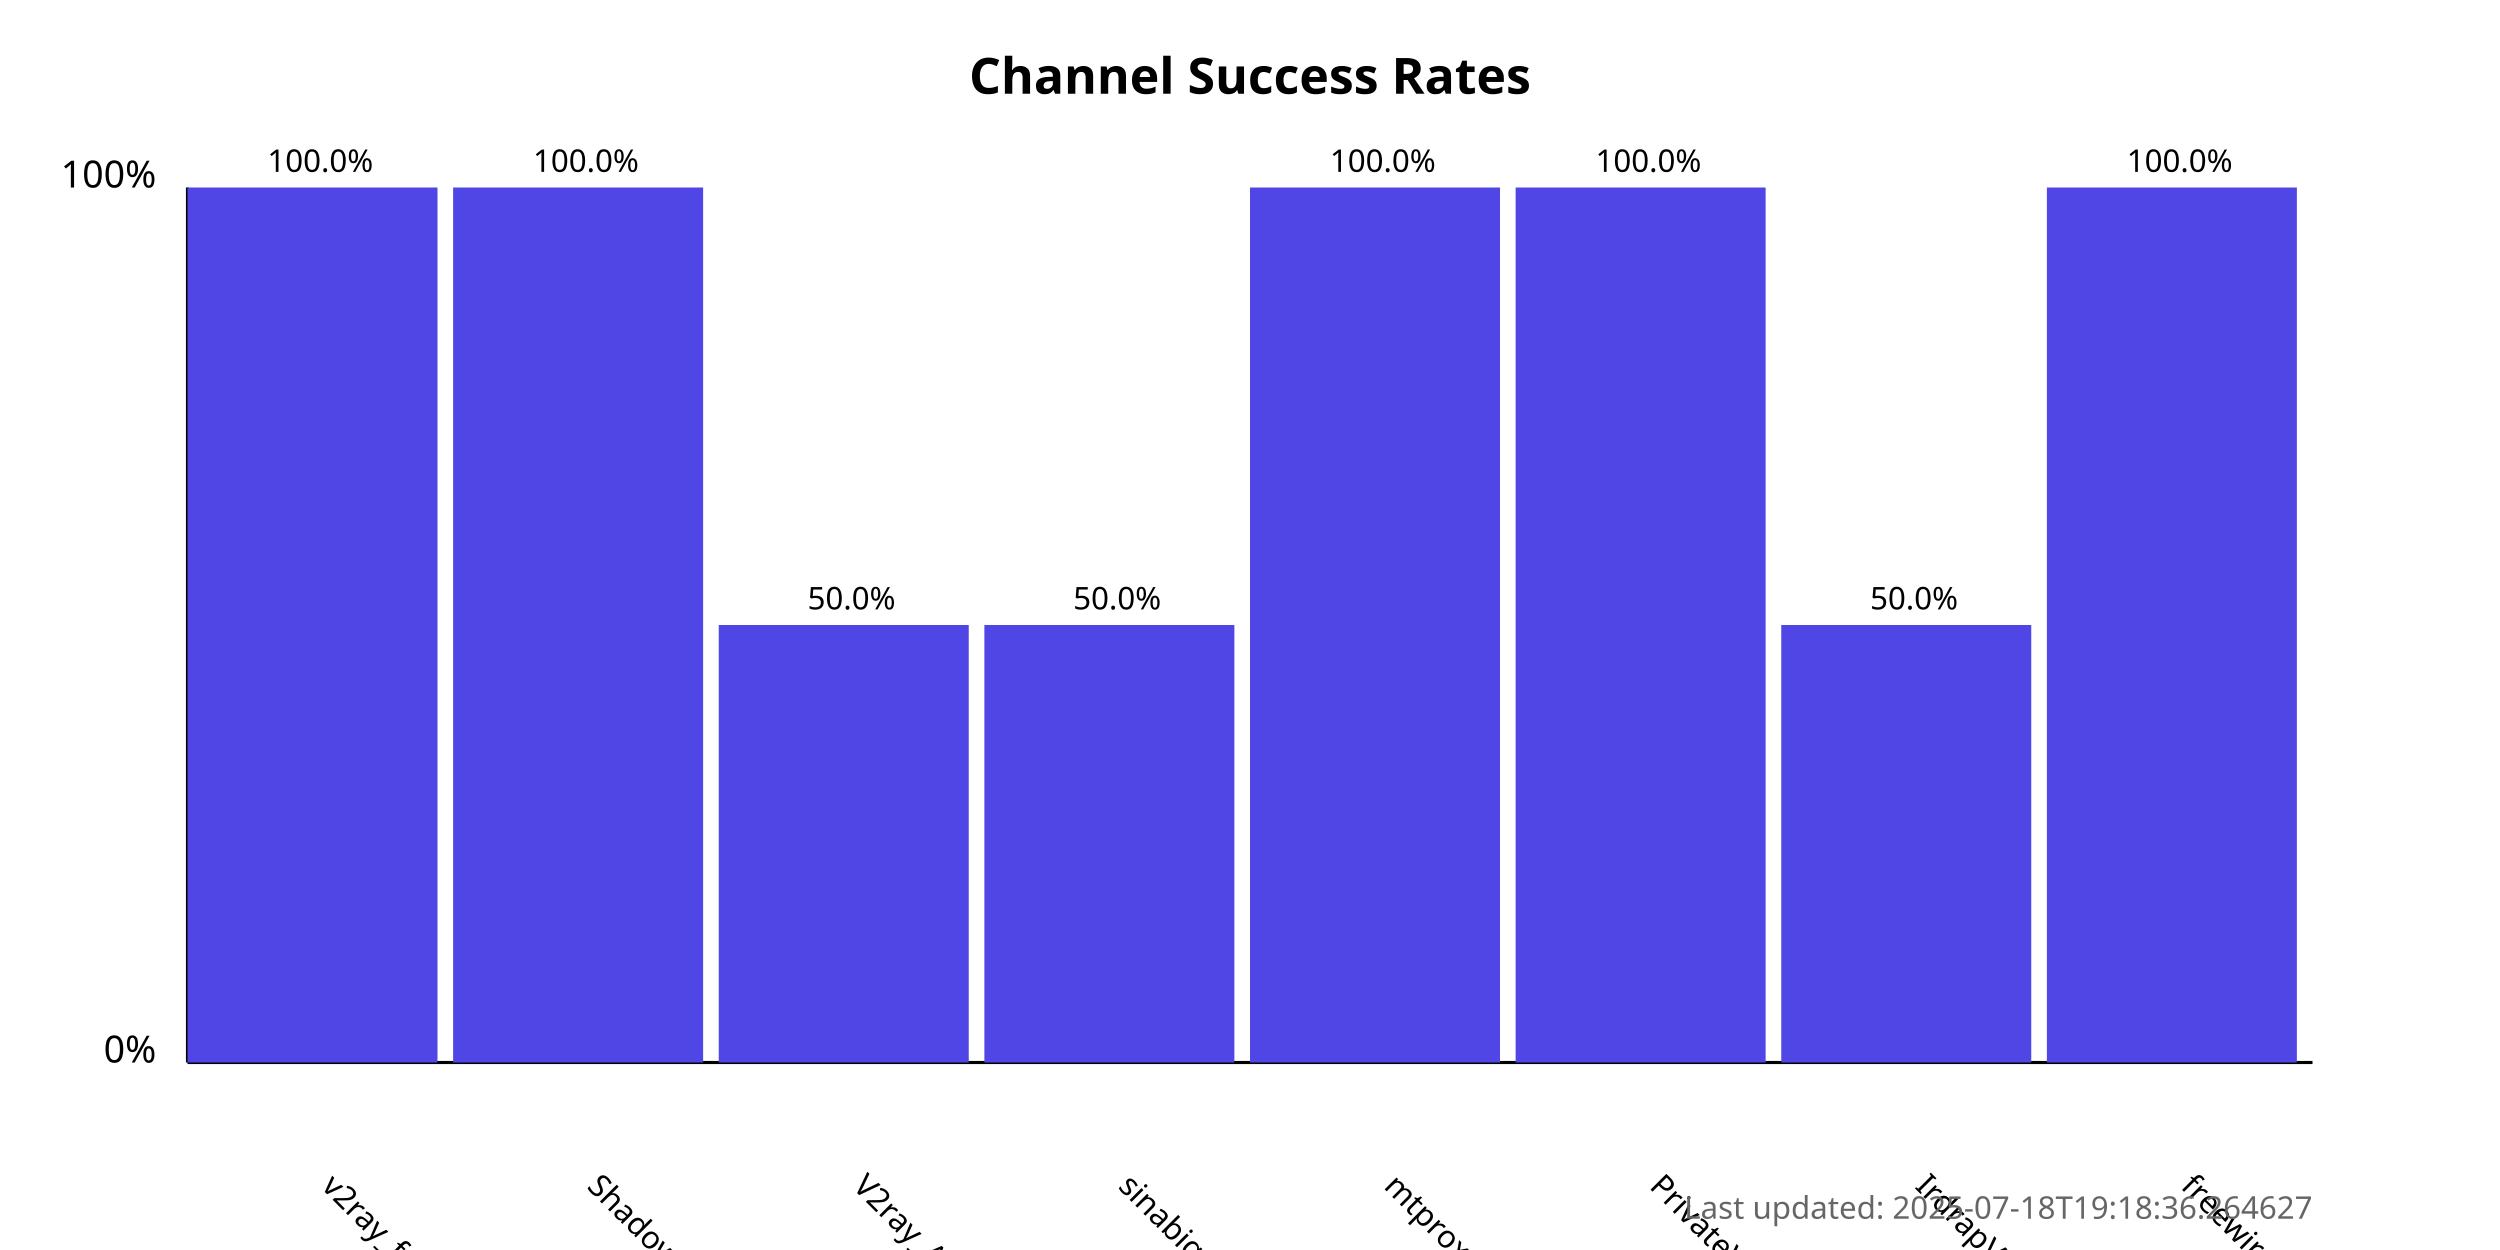
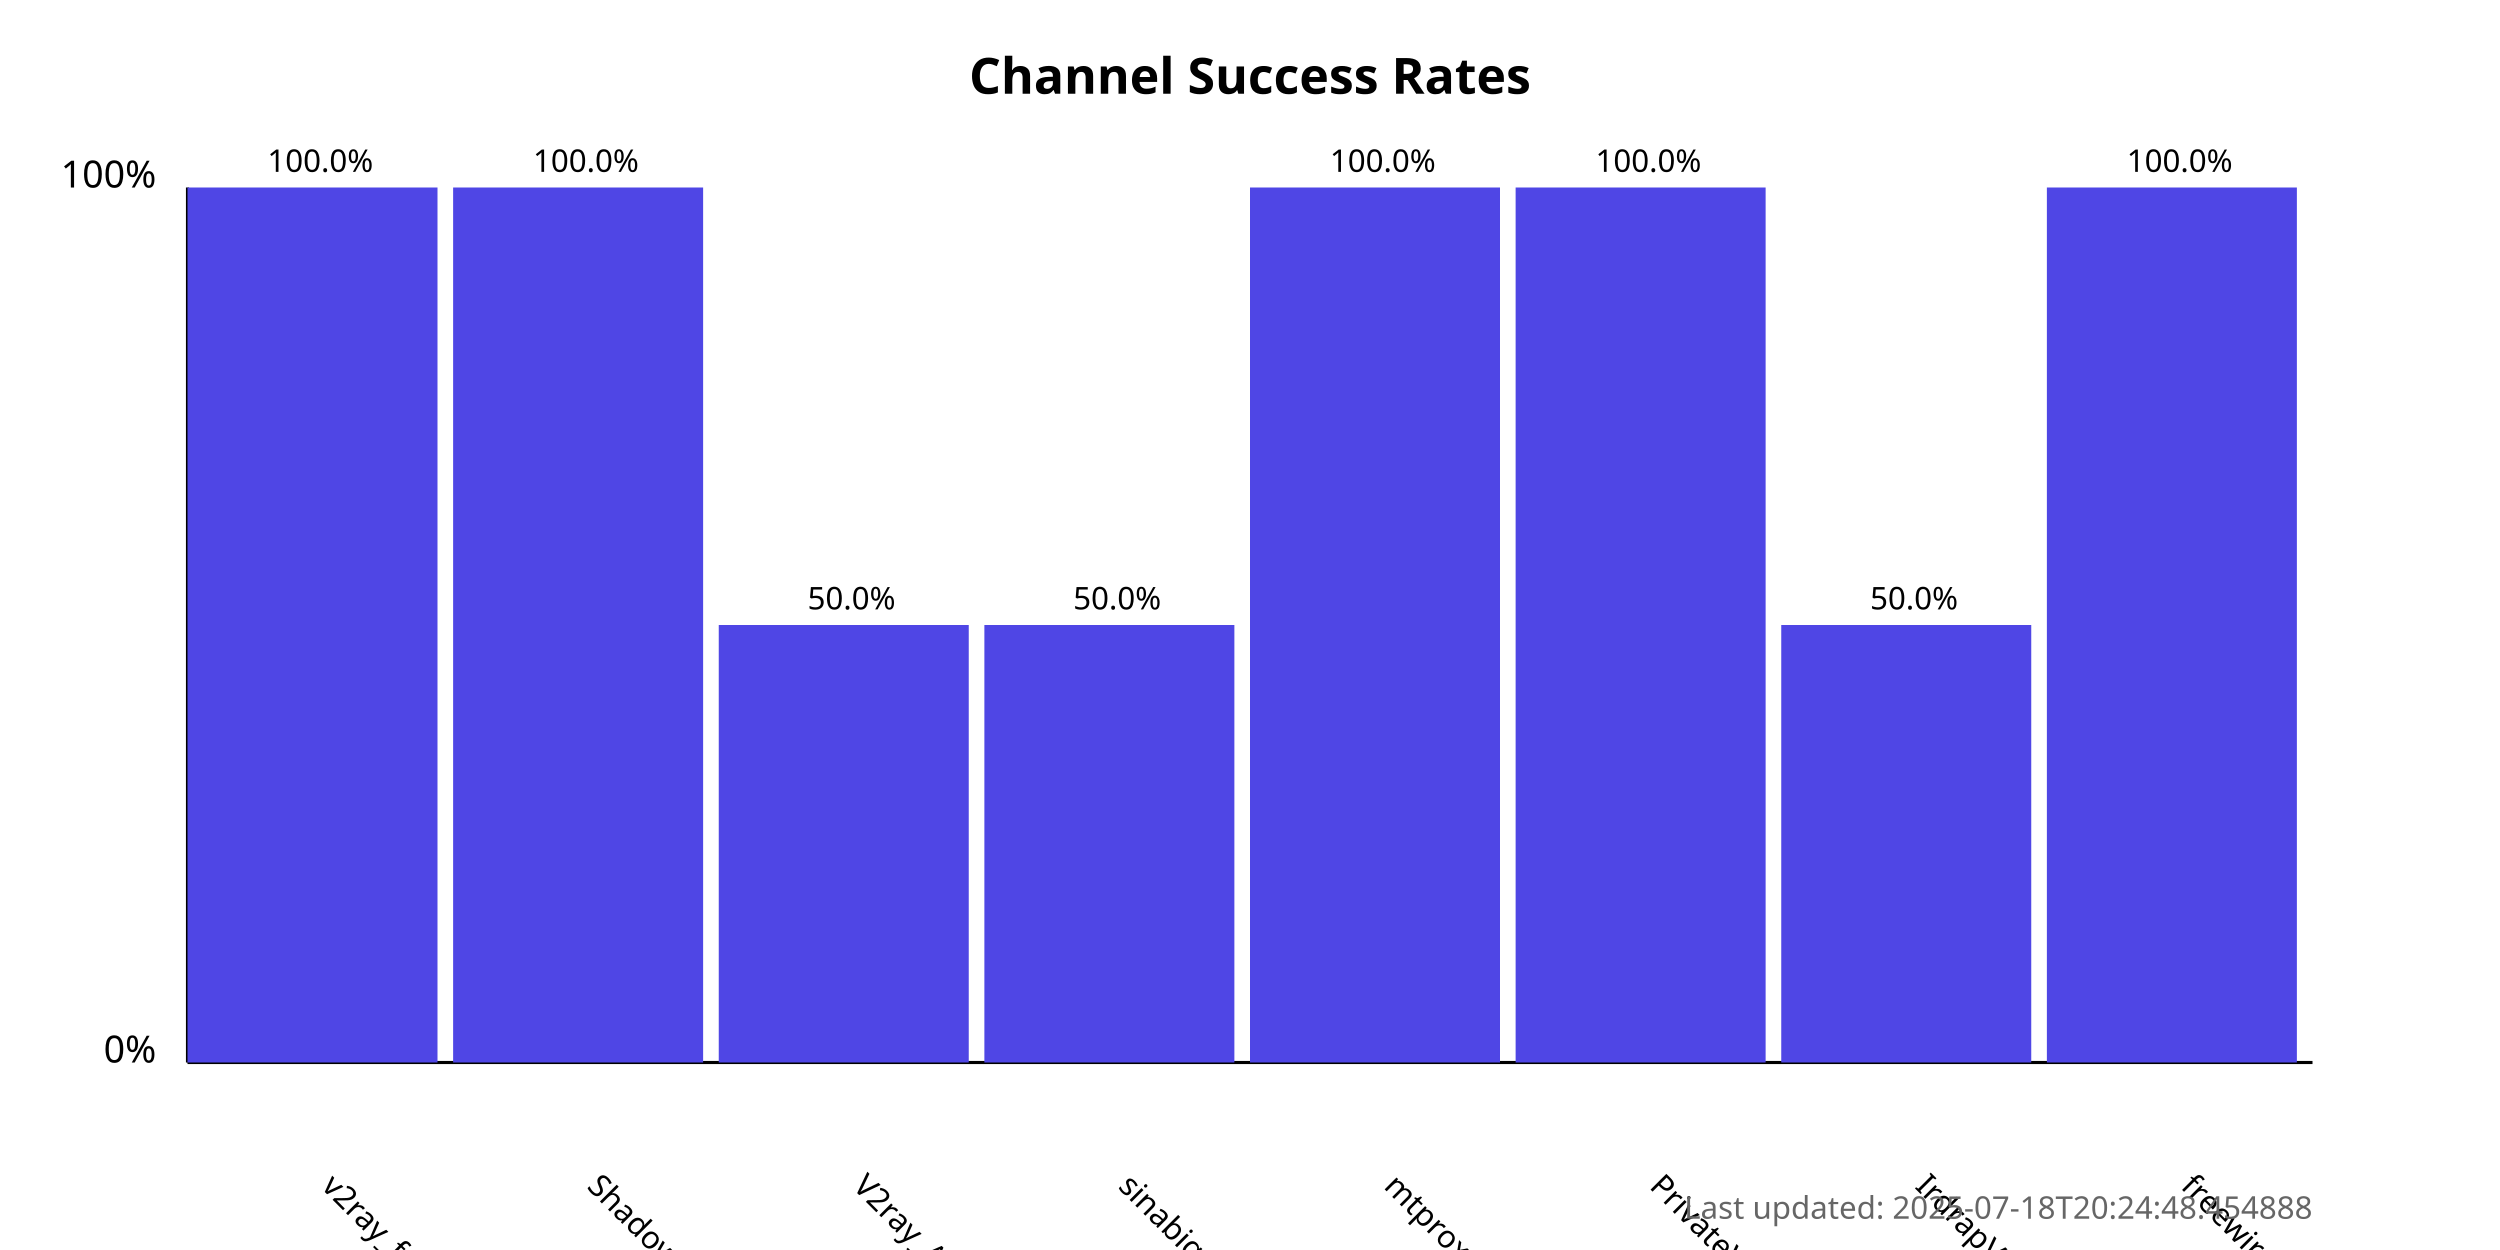
<svg xmlns="http://www.w3.org/2000/svg" width="800" height="400">
  <style>
            .chart-title { font: bold 16px sans-serif; }
            .axis-label { font: 12px sans-serif; }
            .tick-label { font: 10px sans-serif; }
            .bar { fill: #4f46e5; }
            .bar:hover { fill: #6366f1; }
            .timestamp { font: 10px sans-serif; fill: #666; }
        </style>
  <text x="400.0" y="30" text-anchor="middle" class="chart-title">
            Channel Success Rates
        </text>
  <line x1="60" y1="340" x2="60" y2="60" stroke="black" stroke-width="1" />
  <line x1="60" y1="340" x2="740" y2="340" stroke="black" stroke-width="1" />
  <text x="50" y="340" text-anchor="end" class="axis-label">0%</text>
  <text x="50" y="60" text-anchor="end" class="axis-label">100%</text>
  <g>
    <rect x="60" y="60.0" width="80.0" height="280.0" class="bar" />
    <text x="102.5" y="380" transform="rotate(45, 102.5, 380)" text-anchor="start" class="tick-label">
                v2ray_free_conf
            </text>
    <text x="102.5" y="55.0" text-anchor="middle" class="tick-label">
                100.0%
            </text>
  </g>
  <g>
    <rect x="145.0" y="60.0" width="80.0" height="280.0" class="bar" />
    <text x="187.5" y="380" transform="rotate(45, 187.5, 380)" text-anchor="start" class="tick-label">
                ShadowProxy66
            </text>
    <text x="187.5" y="55.0" text-anchor="middle" class="tick-label">
                100.0%
            </text>
  </g>
  <g>
    <rect x="230.0" y="200.0" width="80.0" height="140.0" class="bar" />
    <text x="272.5" y="380" transform="rotate(45, 272.5, 380)" text-anchor="start" class="tick-label">
                V2ray_Alpha
            </text>
    <text x="272.5" y="195.0" text-anchor="middle" class="tick-label">
                50.0%
            </text>
  </g>
  <g>
    <rect x="315.0" y="200.0" width="80.0" height="140.0" class="bar" />
    <text x="357.5" y="380" transform="rotate(45, 357.5, 380)" text-anchor="start" class="tick-label">
                sinabigo
            </text>
    <text x="357.5" y="195.0" text-anchor="middle" class="tick-label">
                50.0%
            </text>
  </g>
  <g>
    <rect x="400.0" y="60.0" width="80.0" height="280.0" class="bar" />
    <text x="442.5" y="380" transform="rotate(45, 442.5, 380)" text-anchor="start" class="tick-label">
                mtproxy_lists
            </text>
    <text x="442.5" y="55.0" text-anchor="middle" class="tick-label">
                100.0%
            </text>
  </g>
  <g>
    <rect x="485.0" y="60.0" width="80.0" height="280.0" class="bar" />
    <text x="527.5" y="380" transform="rotate(45, 527.5, 380)" text-anchor="start" class="tick-label">
                PrivateVPNs
            </text>
    <text x="527.5" y="55.0" text-anchor="middle" class="tick-label">
                100.0%
            </text>
  </g>
  <g>
    <rect x="570.0" y="200.0" width="80.0" height="140.0" class="bar" />
    <text x="612.5" y="380" transform="rotate(45, 612.5, 380)" text-anchor="start" class="tick-label">
                IrdrapVPNnews
            </text>
    <text x="612.5" y="195.0" text-anchor="middle" class="tick-label">
                50.0%
            </text>
  </g>
  <g>
    <rect x="655.0" y="60.0" width="80.0" height="280.0" class="bar" />
    <text x="697.5" y="380" transform="rotate(45, 697.5, 380)" text-anchor="start" class="tick-label">
                freewireguard
            </text>
    <text x="697.5" y="55.0" text-anchor="middle" class="tick-label">
                100.0%
            </text>
  </g>
  <text x="740" y="390" text-anchor="end" class="timestamp">
-             Last updated: 2025-07-18T19:18:36.264627
+             Last updated: 2025-07-18T20:24:48.454888
        </text>
</svg>
